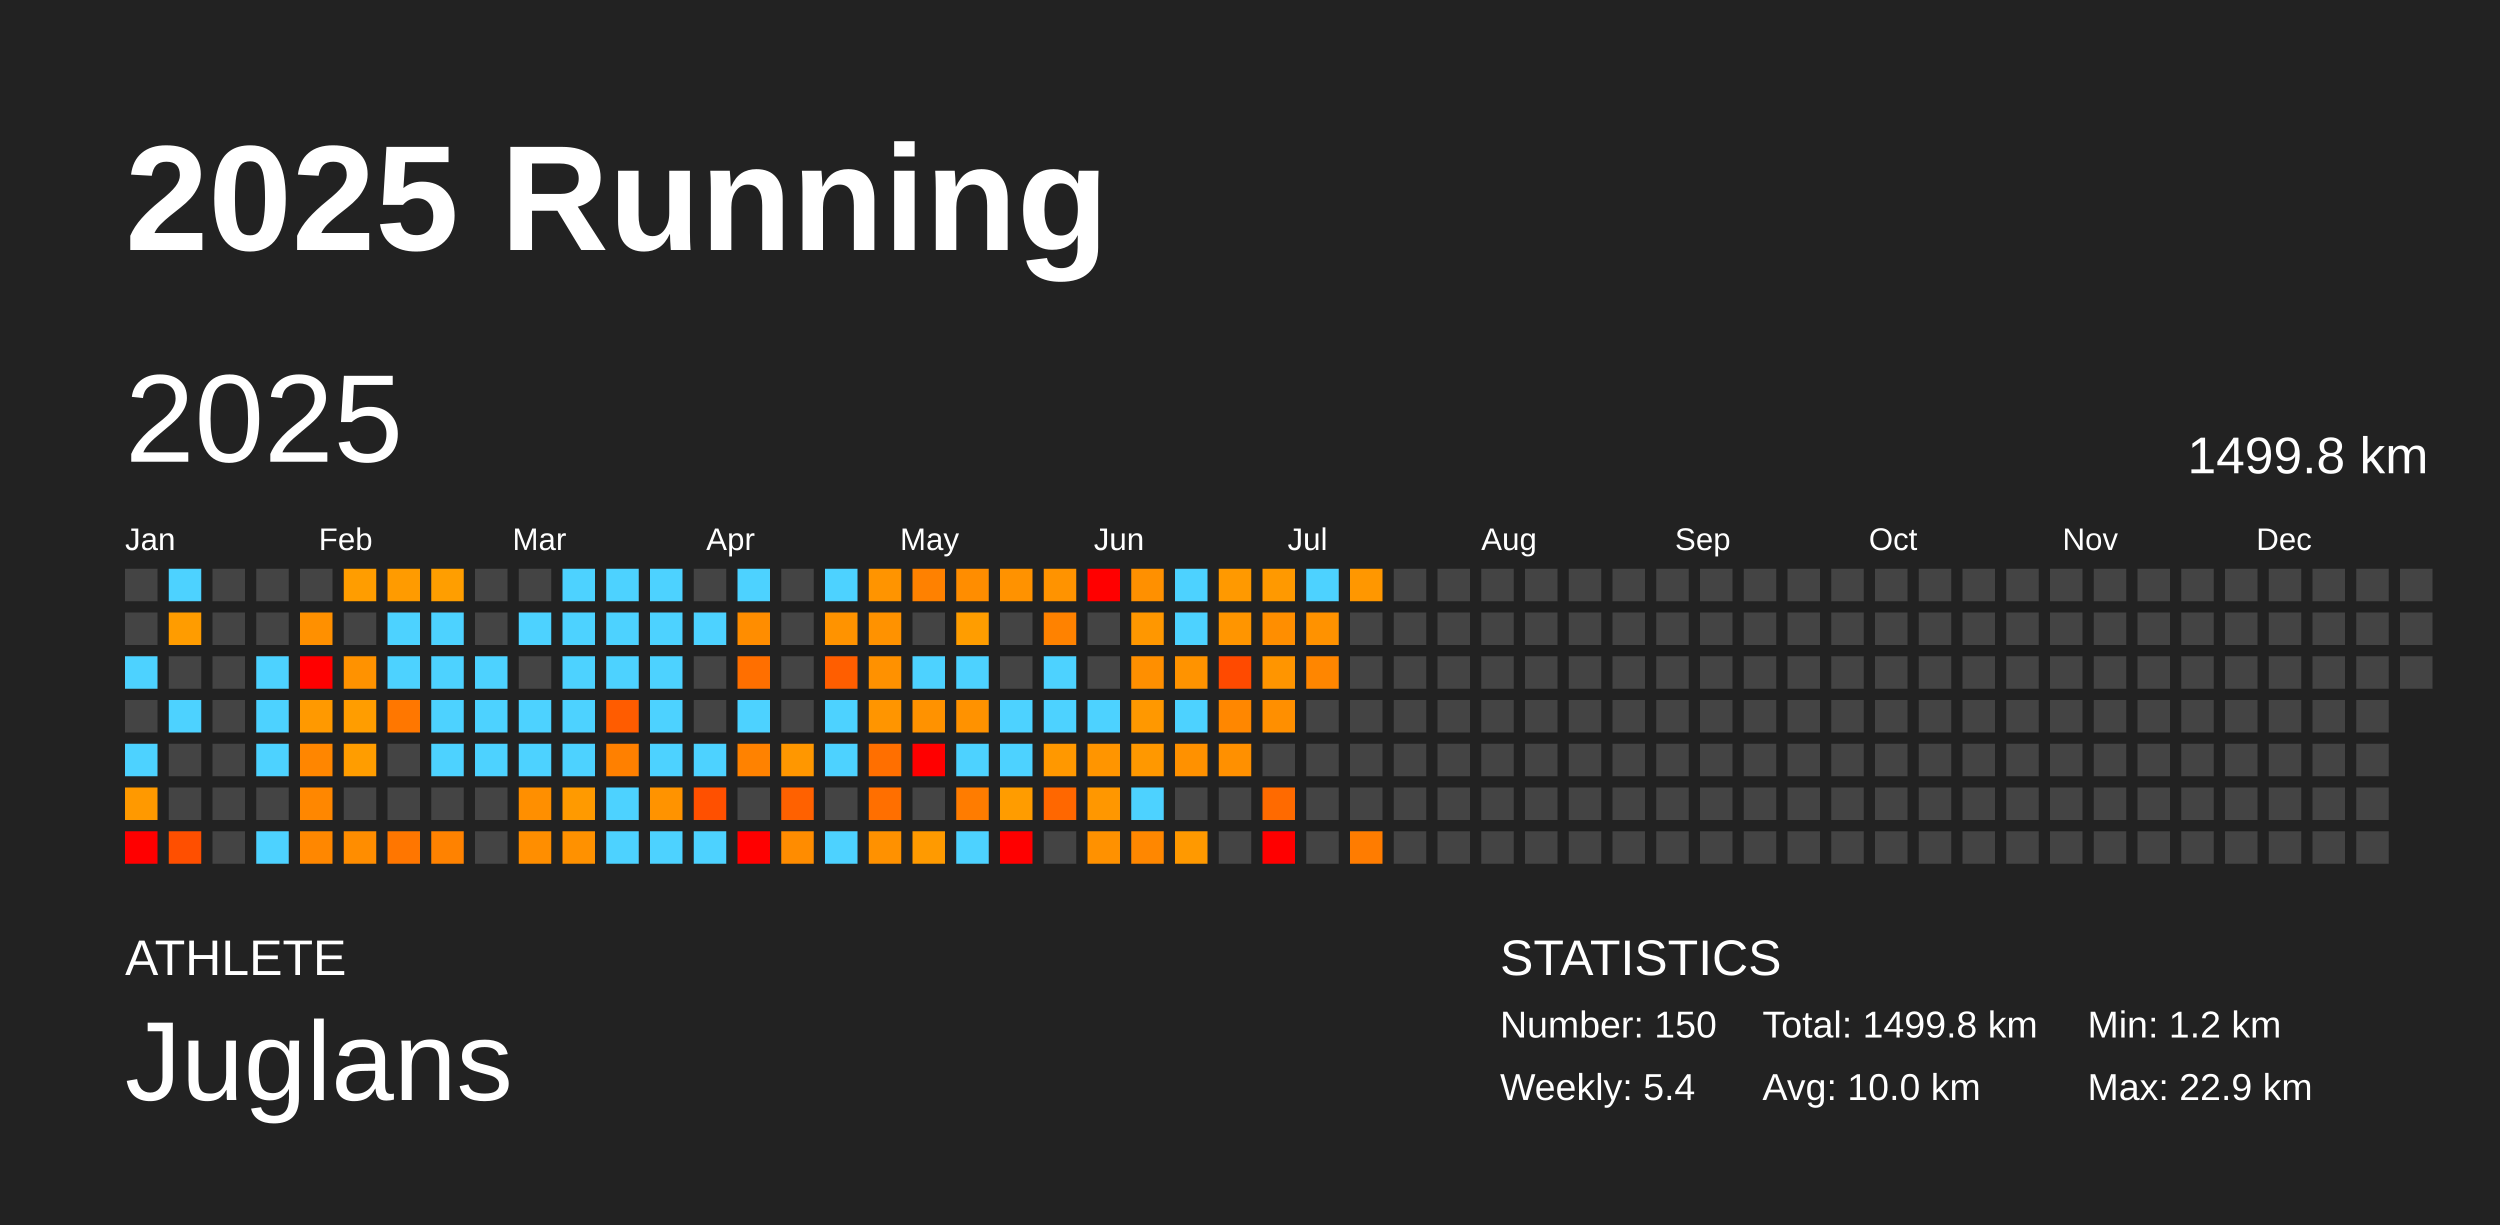
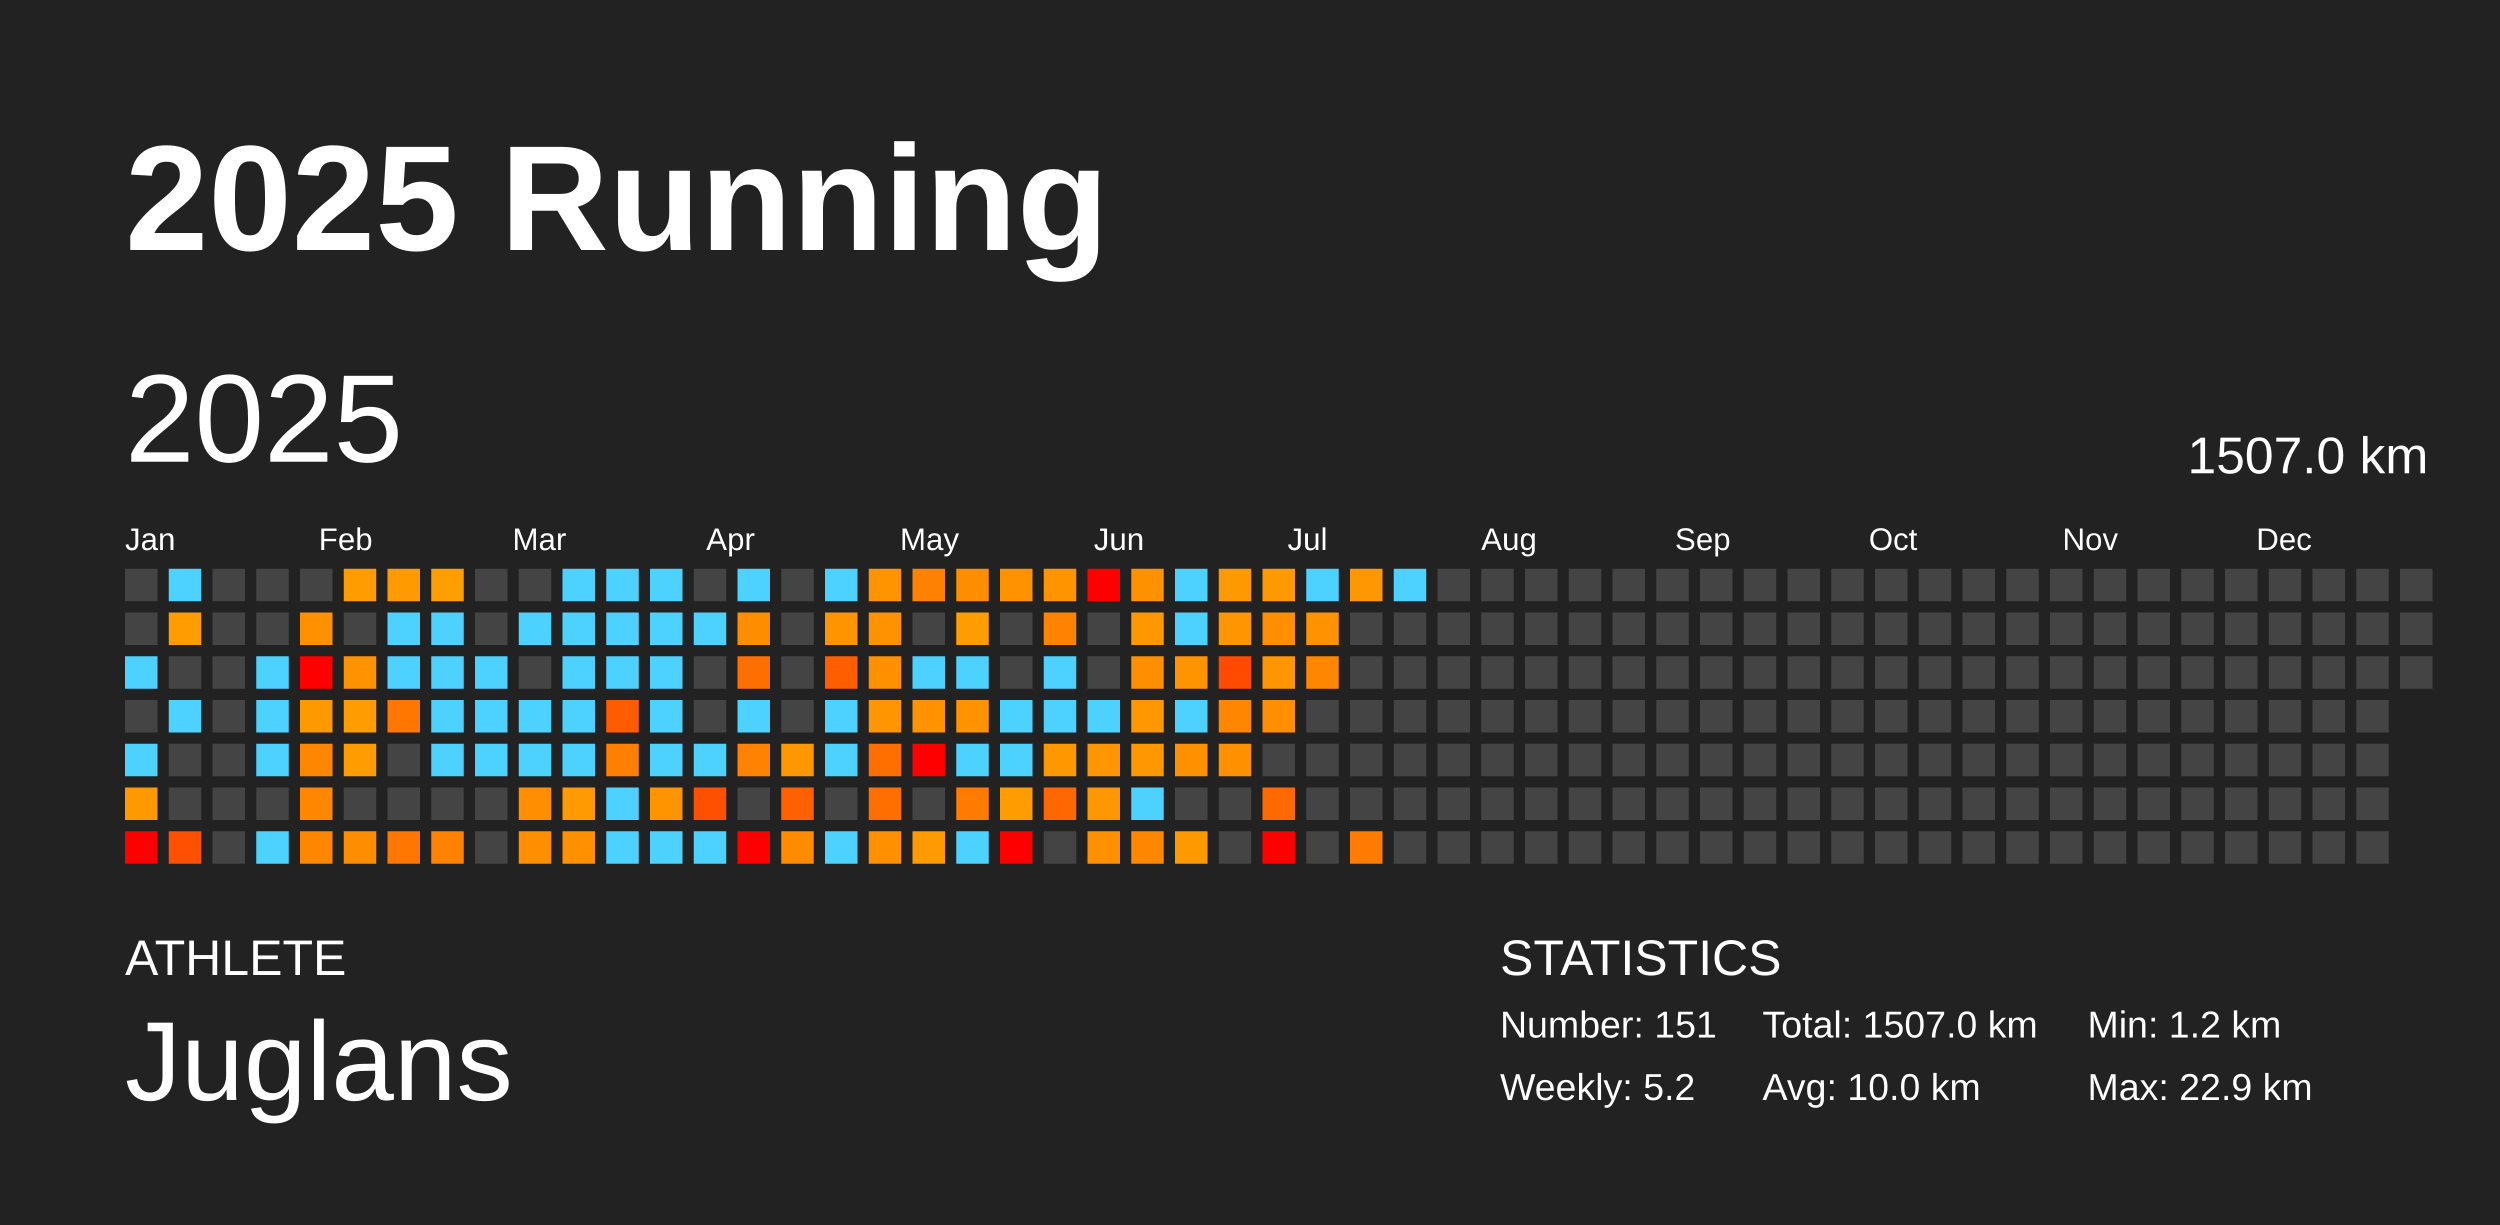
<svg xmlns="http://www.w3.org/2000/svg" baseProfile="full" height="98mm" version="1.1" viewBox="0,0,200,98" width="200mm">
  <defs />
  <rect fill="#222222" height="98" width="200" x="0" y="0" />
  <text fill="#FFFFFF" style="font-size:12px; font-family:Arial; font-weight:bold;" x="10" y="20">2025 Running</text>
  <text fill="#FFFFFF" style="font-size:4px; font-family:Arial" x="10" y="78">ATHLETE</text>
  <text fill="#FFFFFF" style="font-size:9px; font-family:Arial" x="10" y="88">Juglans</text>
  <text fill="#FFFFFF" style="font-size:4px; font-family:Arial" x="120" y="78">STATISTICS</text>
-   <text fill="#FFFFFF" style="font-size:3px; font-family:Arial" x="120" y="83">Number: 150</text>
-   <text fill="#FFFFFF" style="font-size:3px; font-family:Arial" x="120" y="88">Weekly: 5.4</text>
-   <text fill="#FFFFFF" style="font-size:3px; font-family:Arial" x="141" y="83">Total: 1499.8 km</text>
+   <text fill="#FFFFFF" style="font-size:3px; font-family:Arial" x="120" y="83">Number: 151</text>
+   <text fill="#FFFFFF" style="font-size:3px; font-family:Arial" x="120" y="88">Weekly: 5.2</text>
+   <text fill="#FFFFFF" style="font-size:3px; font-family:Arial" x="141" y="83">Total: 1507.0 km</text>
  <text fill="#FFFFFF" style="font-size:3px; font-family:Arial" x="141" y="88">Avg: 10.0 km</text>
  <text fill="#FFFFFF" style="font-size:3px; font-family:Arial" x="167" y="83">Min: 1.2 km</text>
  <text fill="#FFFFFF" style="font-size:3px; font-family:Arial" x="167" y="88">Max: 22.9 km</text>
  <text dominant-baseline="hanging" fill="#FFFFFF" style="font-size:10.0px; font-family:Arial;" x="10" y="30">2025</text>
-   <text dominant-baseline="hanging" fill="#FFFFFF" style="font-size:4.125px; font-family:Arial;" x="175" y="35">1499.8 km</text>
+   <text dominant-baseline="hanging" fill="#FFFFFF" style="font-size:4.125px; font-family:Arial;" x="175" y="35">1507.0 km</text>
  <text fill="#FFFFFF" style="font-size:2.5px; font-family:Arial" x="10.0" y="44">Jan</text>
  <text fill="#FFFFFF" style="font-size:2.5px; font-family:Arial" x="25.5" y="44">Feb</text>
  <text fill="#FFFFFF" style="font-size:2.5px; font-family:Arial" x="41.0" y="44">Mar</text>
  <text fill="#FFFFFF" style="font-size:2.5px; font-family:Arial" x="56.5" y="44">Apr</text>
  <text fill="#FFFFFF" style="font-size:2.5px; font-family:Arial" x="72.0" y="44">May</text>
  <text fill="#FFFFFF" style="font-size:2.5px; font-family:Arial" x="87.5" y="44">Jun</text>
  <text fill="#FFFFFF" style="font-size:2.5px; font-family:Arial" x="103.0" y="44">Jul</text>
  <text fill="#FFFFFF" style="font-size:2.5px; font-family:Arial" x="118.5" y="44">Aug</text>
  <text fill="#FFFFFF" style="font-size:2.5px; font-family:Arial" x="134.0" y="44">Sep</text>
  <text fill="#FFFFFF" style="font-size:2.5px; font-family:Arial" x="149.5" y="44">Oct</text>
  <text fill="#FFFFFF" style="font-size:2.5px; font-family:Arial" x="165.0" y="44">Nov</text>
  <text fill="#FFFFFF" style="font-size:2.5px; font-family:Arial" x="180.5" y="44">Dec</text>
  <rect fill="#444444" height="2.6" width="2.6" x="10.0" y="45.5" />
  <rect fill="#444444" height="2.6" width="2.6" x="10.0" y="49.0" />
  <rect fill="#4dd2ff" height="2.6" width="2.6" x="10.0" y="52.5" />
  <rect fill="#444444" height="2.6" width="2.6" x="10.0" y="56.0" />
  <rect fill="#4dd2ff" height="2.6" width="2.6" x="10.0" y="59.5" />
  <rect fill="#ff9900" height="2.6" width="2.6" x="10.0" y="63.0" />
  <rect fill="red" height="2.6" width="2.6" x="10.0" y="66.5" />
  <rect fill="#4dd2ff" height="2.6" width="2.6" x="13.5" y="45.5" />
  <rect fill="#ff9c00" height="2.6" width="2.6" x="13.5" y="49.0" />
  <rect fill="#444444" height="2.6" width="2.6" x="13.5" y="52.5" />
  <rect fill="#4dd2ff" height="2.6" width="2.6" x="13.5" y="56.0" />
  <rect fill="#444444" height="2.6" width="2.6" x="13.5" y="59.5" />
  <rect fill="#444444" height="2.6" width="2.6" x="13.5" y="63.0" />
  <rect fill="#ff4f00" height="2.6" width="2.6" x="13.5" y="66.5" />
  <rect fill="#444444" height="2.6" width="2.6" x="17.0" y="45.5" />
  <rect fill="#444444" height="2.6" width="2.6" x="17.0" y="49.0" />
  <rect fill="#444444" height="2.6" width="2.6" x="17.0" y="52.5" />
  <rect fill="#444444" height="2.6" width="2.6" x="17.0" y="56.0" />
  <rect fill="#444444" height="2.6" width="2.6" x="17.0" y="59.5" />
  <rect fill="#444444" height="2.6" width="2.6" x="17.0" y="63.0" />
  <rect fill="#444444" height="2.6" width="2.6" x="17.0" y="66.5" />
  <rect fill="#444444" height="2.6" width="2.6" x="20.5" y="45.5" />
  <rect fill="#444444" height="2.6" width="2.6" x="20.5" y="49.0" />
  <rect fill="#4dd2ff" height="2.6" width="2.6" x="20.5" y="52.5" />
  <rect fill="#4dd2ff" height="2.6" width="2.6" x="20.5" y="56.0" />
  <rect fill="#4dd2ff" height="2.6" width="2.6" x="20.5" y="59.5" />
  <rect fill="#444444" height="2.6" width="2.6" x="20.5" y="63.0" />
  <rect fill="#4dd2ff" height="2.6" width="2.6" x="20.5" y="66.5" />
  <rect fill="#444444" height="2.6" width="2.6" x="24.0" y="45.5" />
  <rect fill="#ff9000" height="2.6" width="2.6" x="24.0" y="49.0" />
  <rect fill="red" height="2.6" width="2.6" x="24.0" y="52.5" />
  <rect fill="#ff9900" height="2.6" width="2.6" x="24.0" y="56.0" />
  <rect fill="#ff8600" height="2.6" width="2.6" x="24.0" y="59.5" />
  <rect fill="#ff8700" height="2.6" width="2.6" x="24.0" y="63.0" />
  <rect fill="#ff8700" height="2.6" width="2.6" x="24.0" y="66.5" />
  <rect fill="#ff9d00" height="2.6" width="2.6" x="27.5" y="45.5" />
  <rect fill="#444444" height="2.6" width="2.6" x="27.5" y="49.0" />
  <rect fill="#ff9200" height="2.6" width="2.6" x="27.5" y="52.5" />
  <rect fill="#ff9d00" height="2.6" width="2.6" x="27.5" y="56.0" />
  <rect fill="#ff9d00" height="2.6" width="2.6" x="27.5" y="59.5" />
  <rect fill="#444444" height="2.6" width="2.6" x="27.5" y="63.0" />
  <rect fill="#ff8d00" height="2.6" width="2.6" x="27.5" y="66.5" />
  <rect fill="#ff9b00" height="2.6" width="2.6" x="31.0" y="45.5" />
  <rect fill="#4dd2ff" height="2.6" width="2.6" x="31.0" y="49.0" />
  <rect fill="#4dd2ff" height="2.6" width="2.6" x="31.0" y="52.5" />
  <rect fill="#ff7700" height="2.6" width="2.6" x="31.0" y="56.0" />
  <rect fill="#444444" height="2.6" width="2.6" x="31.0" y="59.5" />
  <rect fill="#444444" height="2.6" width="2.6" x="31.0" y="63.0" />
  <rect fill="#ff7600" height="2.6" width="2.6" x="31.0" y="66.5" />
  <rect fill="#ff9e00" height="2.6" width="2.6" x="34.5" y="45.5" />
  <rect fill="#4dd2ff" height="2.6" width="2.6" x="34.5" y="49.0" />
  <rect fill="#4dd2ff" height="2.6" width="2.6" x="34.5" y="52.5" />
  <rect fill="#4dd2ff" height="2.6" width="2.6" x="34.5" y="56.0" />
  <rect fill="#4dd2ff" height="2.6" width="2.6" x="34.5" y="59.5" />
  <rect fill="#444444" height="2.6" width="2.6" x="34.5" y="63.0" />
  <rect fill="#ff8200" height="2.6" width="2.6" x="34.5" y="66.5" />
  <rect fill="#444444" height="2.6" width="2.6" x="38.0" y="45.5" />
  <rect fill="#444444" height="2.6" width="2.6" x="38.0" y="49.0" />
  <rect fill="#4dd2ff" height="2.6" width="2.6" x="38.0" y="52.5" />
  <rect fill="#4dd2ff" height="2.6" width="2.6" x="38.0" y="56.0" />
  <rect fill="#4dd2ff" height="2.6" width="2.6" x="38.0" y="59.5" />
  <rect fill="#444444" height="2.6" width="2.6" x="38.0" y="63.0" />
  <rect fill="#444444" height="2.6" width="2.6" x="38.0" y="66.5" />
  <rect fill="#444444" height="2.6" width="2.6" x="41.5" y="45.5" />
  <rect fill="#4dd2ff" height="2.6" width="2.6" x="41.5" y="49.0" />
  <rect fill="#444444" height="2.6" width="2.6" x="41.5" y="52.5" />
  <rect fill="#4dd2ff" height="2.6" width="2.6" x="41.5" y="56.0" />
  <rect fill="#4dd2ff" height="2.6" width="2.6" x="41.5" y="59.5" />
  <rect fill="#ff8f00" height="2.6" width="2.6" x="41.5" y="63.0" />
  <rect fill="#ff8e00" height="2.6" width="2.6" x="41.5" y="66.5" />
  <rect fill="#4dd2ff" height="2.6" width="2.6" x="45.0" y="45.5" />
  <rect fill="#4dd2ff" height="2.6" width="2.6" x="45.0" y="49.0" />
  <rect fill="#4dd2ff" height="2.6" width="2.6" x="45.0" y="52.5" />
  <rect fill="#4dd2ff" height="2.6" width="2.6" x="45.0" y="56.0" />
  <rect fill="#4dd2ff" height="2.6" width="2.6" x="45.0" y="59.5" />
  <rect fill="#ff9a00" height="2.6" width="2.6" x="45.0" y="63.0" />
  <rect fill="#ff9100" height="2.6" width="2.6" x="45.0" y="66.5" />
  <rect fill="#4dd2ff" height="2.6" width="2.6" x="48.5" y="45.5" />
  <rect fill="#4dd2ff" height="2.6" width="2.6" x="48.5" y="49.0" />
  <rect fill="#4dd2ff" height="2.6" width="2.6" x="48.5" y="52.5" />
  <rect fill="#ff5c00" height="2.6" width="2.6" x="48.5" y="56.0" />
  <rect fill="#ff8000" height="2.6" width="2.6" x="48.5" y="59.5" />
  <rect fill="#4dd2ff" height="2.6" width="2.6" x="48.5" y="63.0" />
  <rect fill="#4dd2ff" height="2.6" width="2.6" x="48.5" y="66.5" />
  <rect fill="#4dd2ff" height="2.6" width="2.6" x="52.0" y="45.5" />
  <rect fill="#4dd2ff" height="2.6" width="2.6" x="52.0" y="49.0" />
  <rect fill="#4dd2ff" height="2.6" width="2.6" x="52.0" y="52.5" />
  <rect fill="#4dd2ff" height="2.6" width="2.6" x="52.0" y="56.0" />
  <rect fill="#4dd2ff" height="2.6" width="2.6" x="52.0" y="59.5" />
  <rect fill="#ff9300" height="2.6" width="2.6" x="52.0" y="63.0" />
  <rect fill="#4dd2ff" height="2.6" width="2.6" x="52.0" y="66.5" />
  <rect fill="#444444" height="2.6" width="2.6" x="55.5" y="45.5" />
  <rect fill="#4dd2ff" height="2.6" width="2.6" x="55.5" y="49.0" />
  <rect fill="#444444" height="2.6" width="2.6" x="55.5" y="52.5" />
  <rect fill="#444444" height="2.6" width="2.6" x="55.5" y="56.0" />
  <rect fill="#4dd2ff" height="2.6" width="2.6" x="55.5" y="59.5" />
  <rect fill="#ff5000" height="2.6" width="2.6" x="55.5" y="63.0" />
  <rect fill="#4dd2ff" height="2.6" width="2.6" x="55.5" y="66.5" />
  <rect fill="#4dd2ff" height="2.6" width="2.6" x="59.0" y="45.5" />
  <rect fill="#ff8d00" height="2.6" width="2.6" x="59.0" y="49.0" />
  <rect fill="#ff6f00" height="2.6" width="2.6" x="59.0" y="52.5" />
  <rect fill="#4dd2ff" height="2.6" width="2.6" x="59.0" y="56.0" />
  <rect fill="#ff8200" height="2.6" width="2.6" x="59.0" y="59.5" />
  <rect fill="#444444" height="2.6" width="2.6" x="59.0" y="63.0" />
  <rect fill="red" height="2.6" width="2.6" x="59.0" y="66.5" />
  <rect fill="#444444" height="2.6" width="2.6" x="62.5" y="45.5" />
  <rect fill="#444444" height="2.6" width="2.6" x="62.5" y="49.0" />
  <rect fill="#444444" height="2.6" width="2.6" x="62.5" y="52.5" />
  <rect fill="#444444" height="2.6" width="2.6" x="62.5" y="56.0" />
  <rect fill="#ff9700" height="2.6" width="2.6" x="62.5" y="59.5" />
  <rect fill="#ff6100" height="2.6" width="2.6" x="62.5" y="63.0" />
  <rect fill="#ff8c00" height="2.6" width="2.6" x="62.5" y="66.5" />
  <rect fill="#4dd2ff" height="2.6" width="2.6" x="66.0" y="45.5" />
  <rect fill="#ff9300" height="2.6" width="2.6" x="66.0" y="49.0" />
  <rect fill="#ff5e00" height="2.6" width="2.6" x="66.0" y="52.5" />
  <rect fill="#4dd2ff" height="2.6" width="2.6" x="66.0" y="56.0" />
  <rect fill="#4dd2ff" height="2.6" width="2.6" x="66.0" y="59.5" />
  <rect fill="#444444" height="2.6" width="2.6" x="66.0" y="63.0" />
  <rect fill="#4dd2ff" height="2.6" width="2.6" x="66.0" y="66.5" />
  <rect fill="#ff9400" height="2.6" width="2.6" x="69.5" y="45.5" />
  <rect fill="#ff9200" height="2.6" width="2.6" x="69.5" y="49.0" />
  <rect fill="#ff9100" height="2.6" width="2.6" x="69.5" y="52.5" />
  <rect fill="#ff9500" height="2.6" width="2.6" x="69.5" y="56.0" />
  <rect fill="#ff6f00" height="2.6" width="2.6" x="69.5" y="59.5" />
  <rect fill="#ff6f00" height="2.6" width="2.6" x="69.5" y="63.0" />
  <rect fill="#ff9100" height="2.6" width="2.6" x="69.5" y="66.5" />
  <rect fill="#ff8100" height="2.6" width="2.6" x="73.0" y="45.5" />
  <rect fill="#444444" height="2.6" width="2.6" x="73.0" y="49.0" />
  <rect fill="#4dd2ff" height="2.6" width="2.6" x="73.0" y="52.5" />
  <rect fill="#ff9200" height="2.6" width="2.6" x="73.0" y="56.0" />
  <rect fill="red" height="2.6" width="2.6" x="73.0" y="59.5" />
  <rect fill="#444444" height="2.6" width="2.6" x="73.0" y="63.0" />
  <rect fill="#ff9a00" height="2.6" width="2.6" x="73.0" y="66.5" />
  <rect fill="#ff8d00" height="2.6" width="2.6" x="76.5" y="45.5" />
  <rect fill="#ff9d00" height="2.6" width="2.6" x="76.5" y="49.0" />
  <rect fill="#4dd2ff" height="2.6" width="2.6" x="76.5" y="52.5" />
  <rect fill="#ff9200" height="2.6" width="2.6" x="76.5" y="56.0" />
  <rect fill="#4dd2ff" height="2.6" width="2.6" x="76.5" y="59.5" />
  <rect fill="#ff7c00" height="2.6" width="2.6" x="76.5" y="63.0" />
  <rect fill="#4dd2ff" height="2.6" width="2.6" x="76.5" y="66.5" />
  <rect fill="#ff9200" height="2.6" width="2.6" x="80.0" y="45.5" />
  <rect fill="#444444" height="2.6" width="2.6" x="80.0" y="49.0" />
  <rect fill="#444444" height="2.6" width="2.6" x="80.0" y="52.5" />
  <rect fill="#4dd2ff" height="2.6" width="2.6" x="80.0" y="56.0" />
  <rect fill="#4dd2ff" height="2.6" width="2.6" x="80.0" y="59.5" />
  <rect fill="#ff9c00" height="2.6" width="2.6" x="80.0" y="63.0" />
  <rect fill="red" height="2.6" width="2.6" x="80.0" y="66.5" />
  <rect fill="#ff9300" height="2.6" width="2.6" x="83.5" y="45.5" />
  <rect fill="#ff8200" height="2.6" width="2.6" x="83.5" y="49.0" />
  <rect fill="#4dd2ff" height="2.6" width="2.6" x="83.5" y="52.5" />
  <rect fill="#4dd2ff" height="2.6" width="2.6" x="83.5" y="56.0" />
  <rect fill="#ff9800" height="2.6" width="2.6" x="83.5" y="59.5" />
  <rect fill="#ff6700" height="2.6" width="2.6" x="83.5" y="63.0" />
  <rect fill="#444444" height="2.6" width="2.6" x="83.5" y="66.5" />
  <rect fill="red" height="2.6" width="2.6" x="87.0" y="45.5" />
  <rect fill="#444444" height="2.6" width="2.6" x="87.0" y="49.0" />
  <rect fill="#444444" height="2.6" width="2.6" x="87.0" y="52.5" />
  <rect fill="#4dd2ff" height="2.6" width="2.6" x="87.0" y="56.0" />
  <rect fill="#ff9500" height="2.6" width="2.6" x="87.0" y="59.5" />
  <rect fill="#ff9700" height="2.6" width="2.6" x="87.0" y="63.0" />
  <rect fill="#ff9100" height="2.6" width="2.6" x="87.0" y="66.5" />
  <rect fill="#ff9000" height="2.6" width="2.6" x="90.5" y="45.5" />
  <rect fill="#ff9700" height="2.6" width="2.6" x="90.5" y="49.0" />
  <rect fill="#ff8f00" height="2.6" width="2.6" x="90.5" y="52.5" />
  <rect fill="#ff9800" height="2.6" width="2.6" x="90.5" y="56.0" />
  <rect fill="#ff9800" height="2.6" width="2.6" x="90.5" y="59.5" />
  <rect fill="#4dd2ff" height="2.6" width="2.6" x="90.5" y="63.0" />
  <rect fill="#ff8700" height="2.6" width="2.6" x="90.5" y="66.5" />
  <rect fill="#4dd2ff" height="2.6" width="2.6" x="94.0" y="45.5" />
  <rect fill="#4dd2ff" height="2.6" width="2.6" x="94.0" y="49.0" />
  <rect fill="#ff9300" height="2.6" width="2.6" x="94.0" y="52.5" />
  <rect fill="#4dd2ff" height="2.6" width="2.6" x="94.0" y="56.0" />
  <rect fill="#ff9100" height="2.6" width="2.6" x="94.0" y="59.5" />
  <rect fill="#444444" height="2.6" width="2.6" x="94.0" y="63.0" />
  <rect fill="#ff9900" height="2.6" width="2.6" x="94.0" y="66.5" />
  <rect fill="#ff9900" height="2.6" width="2.6" x="97.5" y="45.5" />
  <rect fill="#ff9500" height="2.6" width="2.6" x="97.5" y="49.0" />
  <rect fill="#ff4a00" height="2.6" width="2.6" x="97.5" y="52.5" />
  <rect fill="#ff8700" height="2.6" width="2.6" x="97.5" y="56.0" />
  <rect fill="#ff9000" height="2.6" width="2.6" x="97.5" y="59.5" />
  <rect fill="#444444" height="2.6" width="2.6" x="97.5" y="63.0" />
  <rect fill="#444444" height="2.6" width="2.6" x="97.5" y="66.5" />
  <rect fill="#ff9900" height="2.6" width="2.6" x="101.0" y="45.5" />
  <rect fill="#ff8e00" height="2.6" width="2.6" x="101.0" y="49.0" />
  <rect fill="#ff9500" height="2.6" width="2.6" x="101.0" y="52.5" />
  <rect fill="#ff8f00" height="2.6" width="2.6" x="101.0" y="56.0" />
  <rect fill="#444444" height="2.6" width="2.6" x="101.0" y="59.5" />
  <rect fill="#ff6a00" height="2.6" width="2.6" x="101.0" y="63.0" />
  <rect fill="red" height="2.6" width="2.6" x="101.0" y="66.5" />
  <rect fill="#4dd2ff" height="2.6" width="2.6" x="104.5" y="45.5" />
  <rect fill="#ff9200" height="2.6" width="2.6" x="104.5" y="49.0" />
  <rect fill="#ff8600" height="2.6" width="2.6" x="104.5" y="52.5" />
  <rect fill="#444444" height="2.6" width="2.6" x="104.5" y="56.0" />
  <rect fill="#444444" height="2.6" width="2.6" x="104.5" y="59.5" />
  <rect fill="#444444" height="2.6" width="2.6" x="104.5" y="63.0" />
  <rect fill="#444444" height="2.6" width="2.6" x="104.5" y="66.5" />
  <rect fill="#ff9700" height="2.6" width="2.6" x="108.0" y="45.5" />
  <rect fill="#444444" height="2.6" width="2.6" x="108.0" y="49.0" />
  <rect fill="#444444" height="2.6" width="2.6" x="108.0" y="52.5" />
  <rect fill="#444444" height="2.6" width="2.6" x="108.0" y="56.0" />
  <rect fill="#444444" height="2.6" width="2.6" x="108.0" y="59.5" />
  <rect fill="#444444" height="2.6" width="2.6" x="108.0" y="63.0" />
  <rect fill="#ff7c00" height="2.6" width="2.6" x="108.0" y="66.5" />
-   <rect fill="#444444" height="2.6" width="2.6" x="111.5" y="45.5" />
+   <rect fill="#4dd2ff" height="2.6" width="2.6" x="111.5" y="45.5" />
  <rect fill="#444444" height="2.6" width="2.6" x="111.5" y="49.0" />
  <rect fill="#444444" height="2.6" width="2.6" x="111.5" y="52.5" />
  <rect fill="#444444" height="2.6" width="2.6" x="111.5" y="56.0" />
  <rect fill="#444444" height="2.6" width="2.6" x="111.5" y="59.5" />
  <rect fill="#444444" height="2.6" width="2.6" x="111.5" y="63.0" />
  <rect fill="#444444" height="2.6" width="2.6" x="111.5" y="66.5" />
  <rect fill="#444444" height="2.6" width="2.6" x="115.0" y="45.5" />
  <rect fill="#444444" height="2.6" width="2.6" x="115.0" y="49.0" />
  <rect fill="#444444" height="2.6" width="2.6" x="115.0" y="52.5" />
  <rect fill="#444444" height="2.6" width="2.6" x="115.0" y="56.0" />
  <rect fill="#444444" height="2.6" width="2.6" x="115.0" y="59.5" />
  <rect fill="#444444" height="2.6" width="2.6" x="115.0" y="63.0" />
  <rect fill="#444444" height="2.6" width="2.6" x="115.0" y="66.5" />
  <rect fill="#444444" height="2.6" width="2.6" x="118.5" y="45.5" />
  <rect fill="#444444" height="2.6" width="2.6" x="118.5" y="49.0" />
  <rect fill="#444444" height="2.6" width="2.6" x="118.5" y="52.5" />
  <rect fill="#444444" height="2.6" width="2.6" x="118.5" y="56.0" />
  <rect fill="#444444" height="2.6" width="2.6" x="118.5" y="59.5" />
  <rect fill="#444444" height="2.6" width="2.6" x="118.5" y="63.0" />
  <rect fill="#444444" height="2.6" width="2.6" x="118.5" y="66.5" />
  <rect fill="#444444" height="2.6" width="2.6" x="122.0" y="45.5" />
  <rect fill="#444444" height="2.6" width="2.6" x="122.0" y="49.0" />
  <rect fill="#444444" height="2.6" width="2.6" x="122.0" y="52.5" />
  <rect fill="#444444" height="2.6" width="2.6" x="122.0" y="56.0" />
  <rect fill="#444444" height="2.6" width="2.6" x="122.0" y="59.5" />
  <rect fill="#444444" height="2.6" width="2.6" x="122.0" y="63.0" />
  <rect fill="#444444" height="2.6" width="2.6" x="122.0" y="66.5" />
  <rect fill="#444444" height="2.6" width="2.6" x="125.5" y="45.5" />
  <rect fill="#444444" height="2.6" width="2.6" x="125.5" y="49.0" />
  <rect fill="#444444" height="2.6" width="2.6" x="125.5" y="52.5" />
  <rect fill="#444444" height="2.6" width="2.6" x="125.5" y="56.0" />
  <rect fill="#444444" height="2.6" width="2.6" x="125.5" y="59.5" />
  <rect fill="#444444" height="2.6" width="2.6" x="125.5" y="63.0" />
  <rect fill="#444444" height="2.6" width="2.6" x="125.5" y="66.5" />
  <rect fill="#444444" height="2.6" width="2.6" x="129.0" y="45.5" />
  <rect fill="#444444" height="2.6" width="2.6" x="129.0" y="49.0" />
  <rect fill="#444444" height="2.6" width="2.6" x="129.0" y="52.5" />
  <rect fill="#444444" height="2.6" width="2.6" x="129.0" y="56.0" />
  <rect fill="#444444" height="2.6" width="2.6" x="129.0" y="59.5" />
  <rect fill="#444444" height="2.6" width="2.6" x="129.0" y="63.0" />
  <rect fill="#444444" height="2.6" width="2.6" x="129.0" y="66.5" />
  <rect fill="#444444" height="2.6" width="2.6" x="132.5" y="45.5" />
  <rect fill="#444444" height="2.6" width="2.6" x="132.5" y="49.0" />
  <rect fill="#444444" height="2.6" width="2.6" x="132.5" y="52.5" />
  <rect fill="#444444" height="2.6" width="2.6" x="132.5" y="56.0" />
  <rect fill="#444444" height="2.6" width="2.6" x="132.5" y="59.5" />
  <rect fill="#444444" height="2.6" width="2.6" x="132.5" y="63.0" />
  <rect fill="#444444" height="2.6" width="2.6" x="132.5" y="66.5" />
  <rect fill="#444444" height="2.6" width="2.6" x="136.0" y="45.5" />
  <rect fill="#444444" height="2.6" width="2.6" x="136.0" y="49.0" />
  <rect fill="#444444" height="2.6" width="2.6" x="136.0" y="52.5" />
  <rect fill="#444444" height="2.6" width="2.6" x="136.0" y="56.0" />
  <rect fill="#444444" height="2.6" width="2.6" x="136.0" y="59.5" />
  <rect fill="#444444" height="2.6" width="2.6" x="136.0" y="63.0" />
  <rect fill="#444444" height="2.6" width="2.6" x="136.0" y="66.5" />
  <rect fill="#444444" height="2.6" width="2.6" x="139.5" y="45.5" />
  <rect fill="#444444" height="2.6" width="2.6" x="139.5" y="49.0" />
  <rect fill="#444444" height="2.6" width="2.6" x="139.5" y="52.5" />
  <rect fill="#444444" height="2.6" width="2.6" x="139.5" y="56.0" />
  <rect fill="#444444" height="2.6" width="2.6" x="139.5" y="59.5" />
  <rect fill="#444444" height="2.6" width="2.6" x="139.5" y="63.0" />
  <rect fill="#444444" height="2.6" width="2.6" x="139.5" y="66.5" />
  <rect fill="#444444" height="2.6" width="2.6" x="143.0" y="45.5" />
  <rect fill="#444444" height="2.6" width="2.6" x="143.0" y="49.0" />
  <rect fill="#444444" height="2.6" width="2.6" x="143.0" y="52.5" />
  <rect fill="#444444" height="2.6" width="2.6" x="143.0" y="56.0" />
  <rect fill="#444444" height="2.6" width="2.6" x="143.0" y="59.5" />
  <rect fill="#444444" height="2.6" width="2.6" x="143.0" y="63.0" />
  <rect fill="#444444" height="2.6" width="2.6" x="143.0" y="66.5" />
  <rect fill="#444444" height="2.6" width="2.6" x="146.5" y="45.5" />
  <rect fill="#444444" height="2.6" width="2.6" x="146.5" y="49.0" />
  <rect fill="#444444" height="2.6" width="2.6" x="146.5" y="52.5" />
  <rect fill="#444444" height="2.6" width="2.6" x="146.5" y="56.0" />
  <rect fill="#444444" height="2.6" width="2.6" x="146.5" y="59.5" />
  <rect fill="#444444" height="2.6" width="2.6" x="146.5" y="63.0" />
  <rect fill="#444444" height="2.6" width="2.6" x="146.5" y="66.5" />
  <rect fill="#444444" height="2.6" width="2.6" x="150.0" y="45.5" />
  <rect fill="#444444" height="2.6" width="2.6" x="150.0" y="49.0" />
  <rect fill="#444444" height="2.6" width="2.6" x="150.0" y="52.5" />
  <rect fill="#444444" height="2.6" width="2.6" x="150.0" y="56.0" />
  <rect fill="#444444" height="2.6" width="2.6" x="150.0" y="59.5" />
  <rect fill="#444444" height="2.6" width="2.6" x="150.0" y="63.0" />
  <rect fill="#444444" height="2.6" width="2.6" x="150.0" y="66.5" />
  <rect fill="#444444" height="2.6" width="2.6" x="153.5" y="45.5" />
  <rect fill="#444444" height="2.6" width="2.6" x="153.5" y="49.0" />
  <rect fill="#444444" height="2.6" width="2.6" x="153.5" y="52.5" />
  <rect fill="#444444" height="2.6" width="2.6" x="153.5" y="56.0" />
  <rect fill="#444444" height="2.6" width="2.6" x="153.5" y="59.5" />
  <rect fill="#444444" height="2.6" width="2.6" x="153.5" y="63.0" />
  <rect fill="#444444" height="2.6" width="2.6" x="153.5" y="66.5" />
  <rect fill="#444444" height="2.6" width="2.6" x="157.0" y="45.5" />
  <rect fill="#444444" height="2.6" width="2.6" x="157.0" y="49.0" />
  <rect fill="#444444" height="2.6" width="2.6" x="157.0" y="52.5" />
  <rect fill="#444444" height="2.6" width="2.6" x="157.0" y="56.0" />
  <rect fill="#444444" height="2.6" width="2.6" x="157.0" y="59.5" />
  <rect fill="#444444" height="2.6" width="2.6" x="157.0" y="63.0" />
  <rect fill="#444444" height="2.6" width="2.6" x="157.0" y="66.5" />
  <rect fill="#444444" height="2.6" width="2.6" x="160.5" y="45.5" />
  <rect fill="#444444" height="2.6" width="2.6" x="160.5" y="49.0" />
  <rect fill="#444444" height="2.6" width="2.6" x="160.5" y="52.5" />
  <rect fill="#444444" height="2.6" width="2.6" x="160.5" y="56.0" />
  <rect fill="#444444" height="2.6" width="2.6" x="160.5" y="59.5" />
  <rect fill="#444444" height="2.6" width="2.6" x="160.5" y="63.0" />
  <rect fill="#444444" height="2.6" width="2.6" x="160.5" y="66.5" />
  <rect fill="#444444" height="2.6" width="2.6" x="164.0" y="45.5" />
  <rect fill="#444444" height="2.6" width="2.6" x="164.0" y="49.0" />
  <rect fill="#444444" height="2.6" width="2.6" x="164.0" y="52.5" />
  <rect fill="#444444" height="2.6" width="2.6" x="164.0" y="56.0" />
  <rect fill="#444444" height="2.6" width="2.6" x="164.0" y="59.5" />
  <rect fill="#444444" height="2.6" width="2.6" x="164.0" y="63.0" />
  <rect fill="#444444" height="2.6" width="2.6" x="164.0" y="66.5" />
  <rect fill="#444444" height="2.6" width="2.6" x="167.5" y="45.5" />
  <rect fill="#444444" height="2.6" width="2.6" x="167.5" y="49.0" />
  <rect fill="#444444" height="2.6" width="2.6" x="167.5" y="52.5" />
  <rect fill="#444444" height="2.6" width="2.6" x="167.5" y="56.0" />
  <rect fill="#444444" height="2.6" width="2.6" x="167.5" y="59.5" />
  <rect fill="#444444" height="2.6" width="2.6" x="167.5" y="63.0" />
  <rect fill="#444444" height="2.6" width="2.6" x="167.5" y="66.5" />
  <rect fill="#444444" height="2.6" width="2.6" x="171.0" y="45.5" />
  <rect fill="#444444" height="2.6" width="2.6" x="171.0" y="49.0" />
  <rect fill="#444444" height="2.6" width="2.6" x="171.0" y="52.5" />
  <rect fill="#444444" height="2.6" width="2.6" x="171.0" y="56.0" />
  <rect fill="#444444" height="2.6" width="2.6" x="171.0" y="59.5" />
  <rect fill="#444444" height="2.6" width="2.6" x="171.0" y="63.0" />
  <rect fill="#444444" height="2.6" width="2.6" x="171.0" y="66.5" />
  <rect fill="#444444" height="2.6" width="2.6" x="174.5" y="45.5" />
  <rect fill="#444444" height="2.6" width="2.6" x="174.5" y="49.0" />
  <rect fill="#444444" height="2.6" width="2.6" x="174.5" y="52.5" />
  <rect fill="#444444" height="2.6" width="2.6" x="174.5" y="56.0" />
  <rect fill="#444444" height="2.6" width="2.6" x="174.5" y="59.5" />
  <rect fill="#444444" height="2.6" width="2.6" x="174.5" y="63.0" />
  <rect fill="#444444" height="2.6" width="2.6" x="174.5" y="66.5" />
  <rect fill="#444444" height="2.6" width="2.6" x="178.0" y="45.5" />
  <rect fill="#444444" height="2.6" width="2.6" x="178.0" y="49.0" />
  <rect fill="#444444" height="2.6" width="2.6" x="178.0" y="52.5" />
  <rect fill="#444444" height="2.6" width="2.6" x="178.0" y="56.0" />
  <rect fill="#444444" height="2.6" width="2.6" x="178.0" y="59.5" />
  <rect fill="#444444" height="2.6" width="2.6" x="178.0" y="63.0" />
  <rect fill="#444444" height="2.6" width="2.6" x="178.0" y="66.5" />
  <rect fill="#444444" height="2.6" width="2.6" x="181.5" y="45.5" />
  <rect fill="#444444" height="2.6" width="2.6" x="181.5" y="49.0" />
  <rect fill="#444444" height="2.6" width="2.6" x="181.5" y="52.5" />
  <rect fill="#444444" height="2.6" width="2.6" x="181.5" y="56.0" />
  <rect fill="#444444" height="2.6" width="2.6" x="181.5" y="59.5" />
  <rect fill="#444444" height="2.6" width="2.6" x="181.5" y="63.0" />
  <rect fill="#444444" height="2.6" width="2.6" x="181.5" y="66.5" />
  <rect fill="#444444" height="2.6" width="2.6" x="185.0" y="45.5" />
  <rect fill="#444444" height="2.6" width="2.6" x="185.0" y="49.0" />
  <rect fill="#444444" height="2.6" width="2.6" x="185.0" y="52.5" />
  <rect fill="#444444" height="2.6" width="2.6" x="185.0" y="56.0" />
  <rect fill="#444444" height="2.6" width="2.6" x="185.0" y="59.5" />
  <rect fill="#444444" height="2.6" width="2.6" x="185.0" y="63.0" />
  <rect fill="#444444" height="2.6" width="2.6" x="185.0" y="66.5" />
  <rect fill="#444444" height="2.6" width="2.6" x="188.5" y="45.5" />
  <rect fill="#444444" height="2.6" width="2.6" x="188.5" y="49.0" />
  <rect fill="#444444" height="2.6" width="2.6" x="188.5" y="52.5" />
  <rect fill="#444444" height="2.6" width="2.6" x="188.5" y="56.0" />
  <rect fill="#444444" height="2.6" width="2.6" x="188.5" y="59.5" />
  <rect fill="#444444" height="2.6" width="2.6" x="188.5" y="63.0" />
  <rect fill="#444444" height="2.6" width="2.6" x="188.5" y="66.5" />
  <rect fill="#444444" height="2.6" width="2.6" x="192.0" y="45.5" />
  <rect fill="#444444" height="2.6" width="2.6" x="192.0" y="49.0" />
  <rect fill="#444444" height="2.6" width="2.6" x="192.0" y="52.5" />
</svg>
